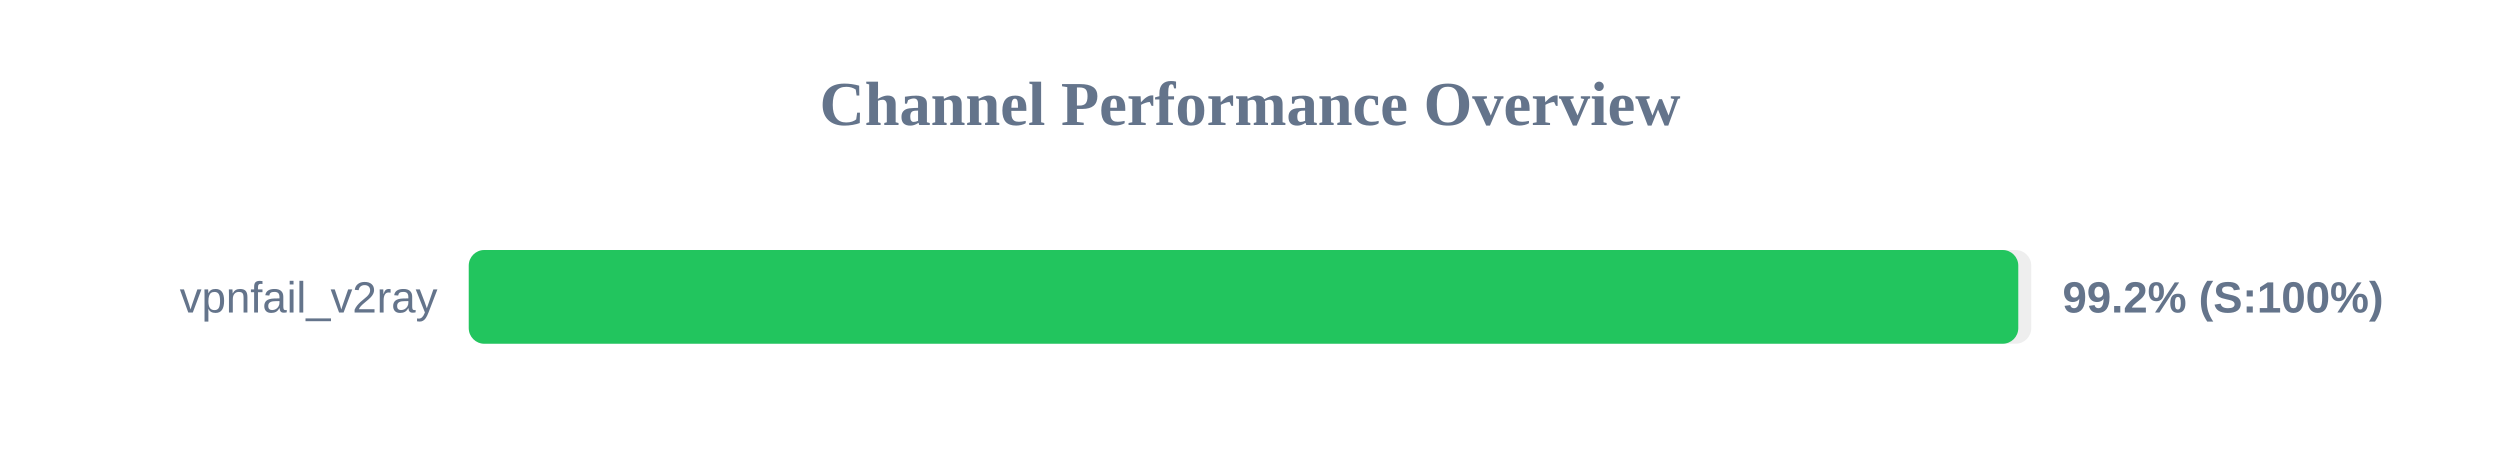
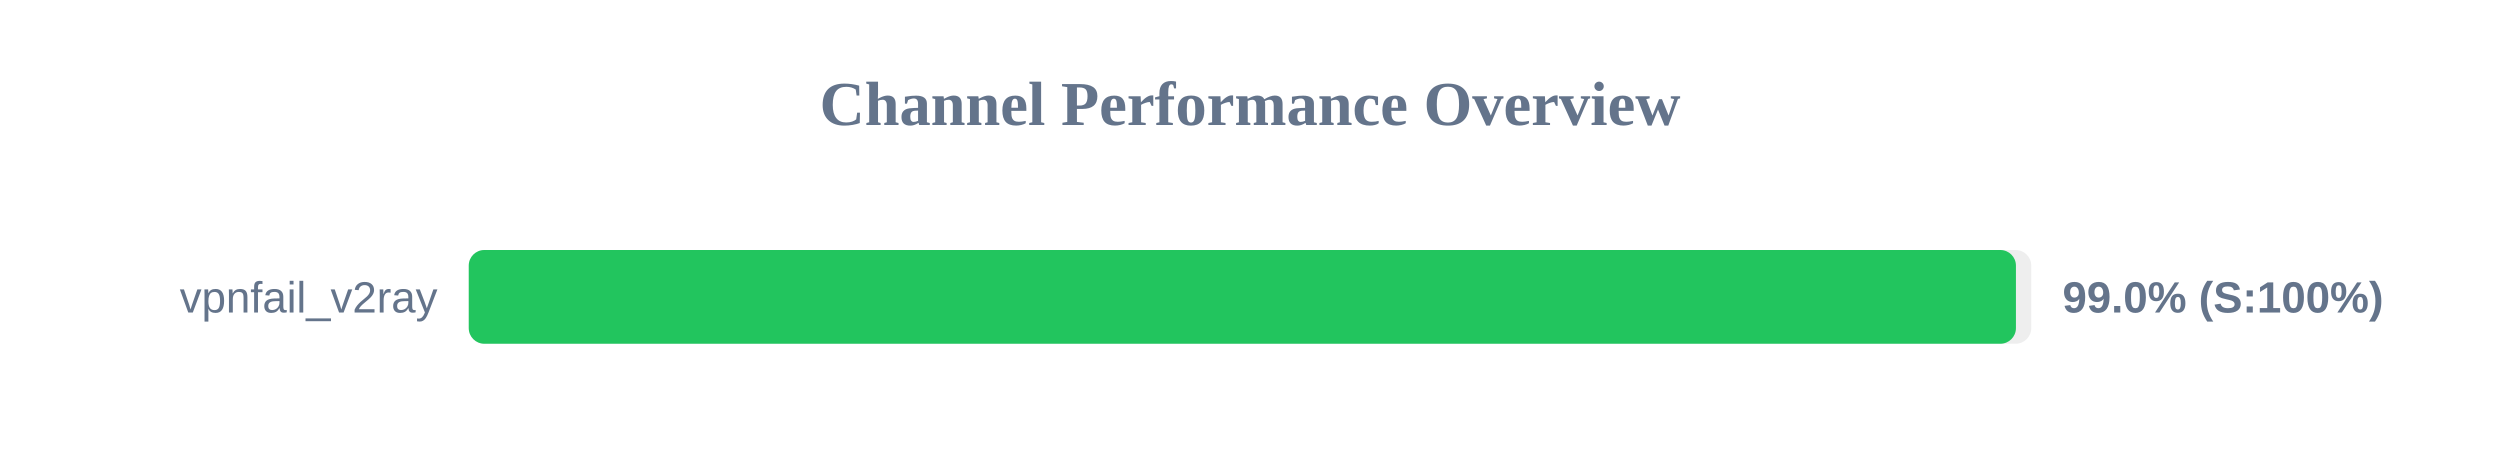
<svg xmlns="http://www.w3.org/2000/svg" width="800" height="150" version="1.1">
  <style>
        .row { font: 14px Arial; fill: #64748b; }
        .score { font: bold 14px Arial; fill: #64748b; }
    </style>
  <text x="400" y="40" text-anchor="middle" font-size="20px" font-weight="bold" fill="#64748b">Channel Performance Overview</text>
  <rect x="150" y="80" width="500" height="30" fill="#eee" rx="5" />
-   <rect x="150" y="80" width="495.85" height="30" fill="#22c55e" rx="5" />
+   <rect x="150" y="80" width="495.1" height="30" fill="#22c55e" rx="5" />
  <text x="140" y="100" text-anchor="end" class="row">vpnfail_v2ray</text>
-   <text x="660" y="100" text-anchor="start" class="score">99.2% (S:100%)</text>
+   <text x="660" y="100" text-anchor="start" class="score">99.0% (S:100%)</text>
</svg>
